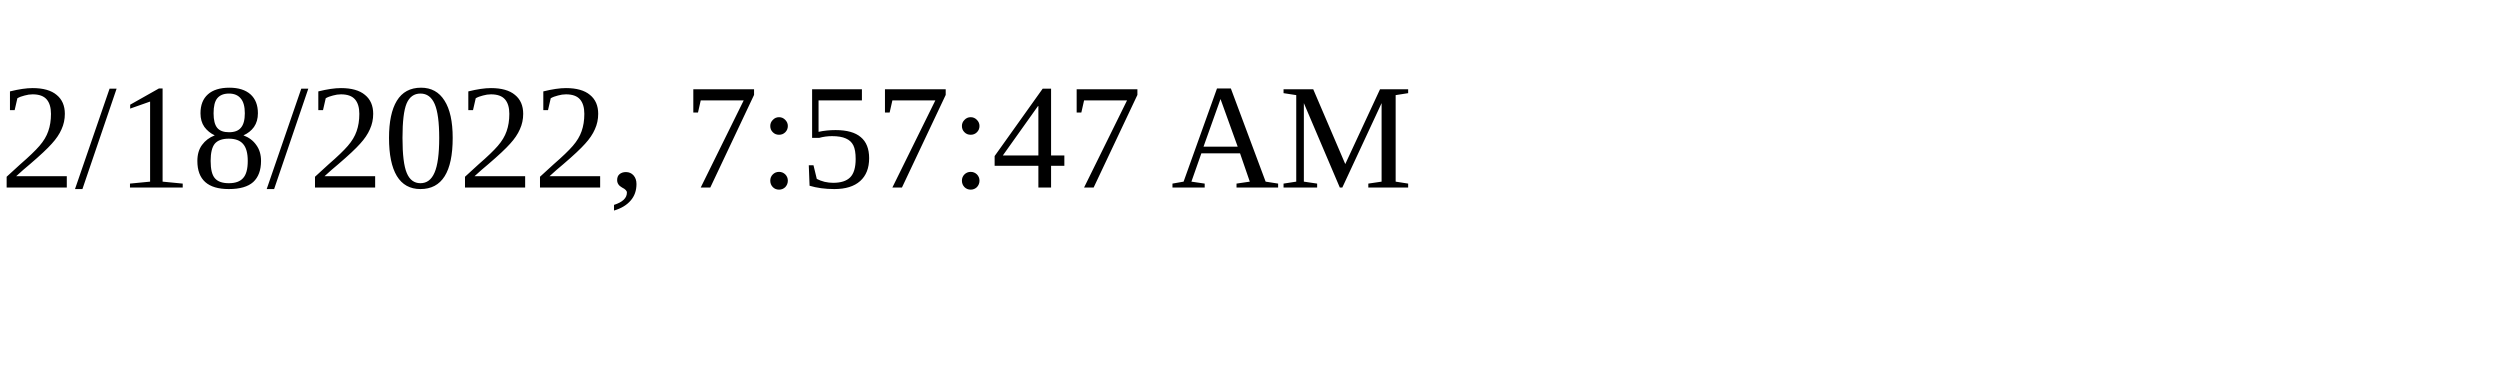
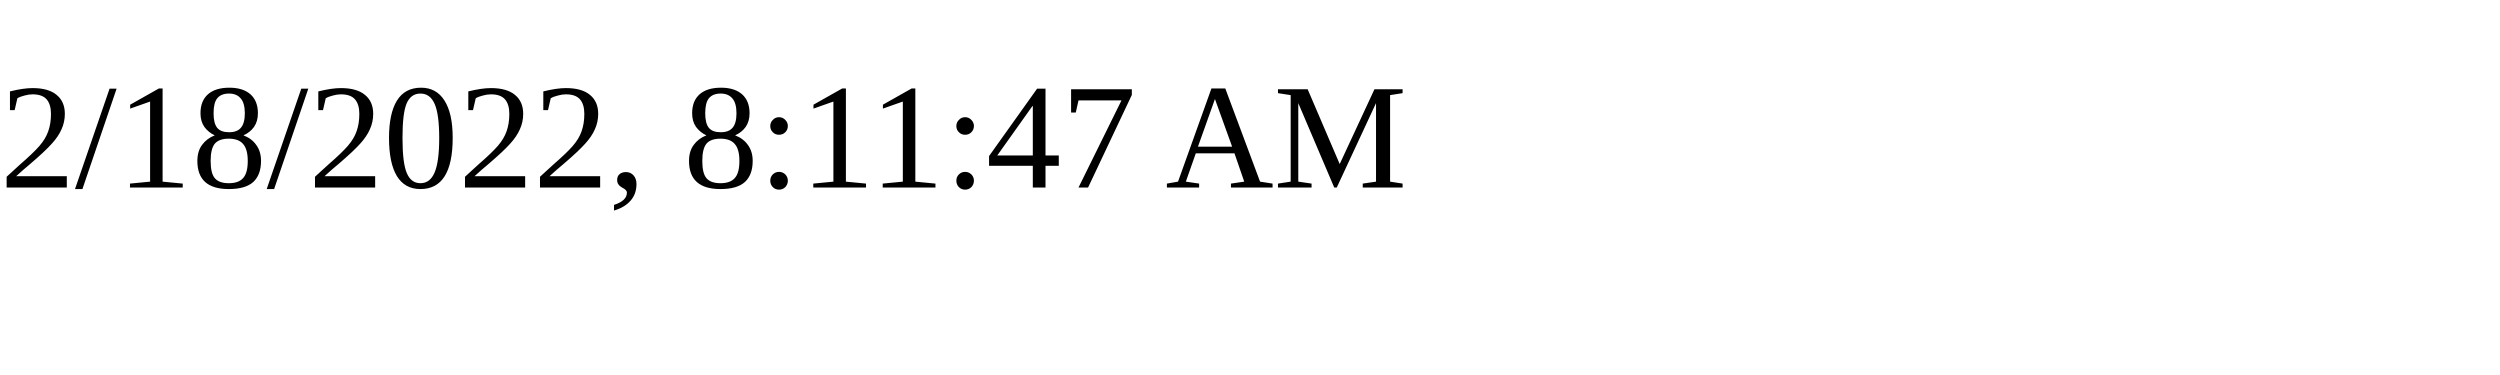
<svg xmlns="http://www.w3.org/2000/svg" height="30" width="200">
-   <text x="0" y="15">2/18/2022, 7:57:47 AM</text>
+   <text x="0" y="15">2/18/2022, 8:11:47 AM</text>
</svg>
